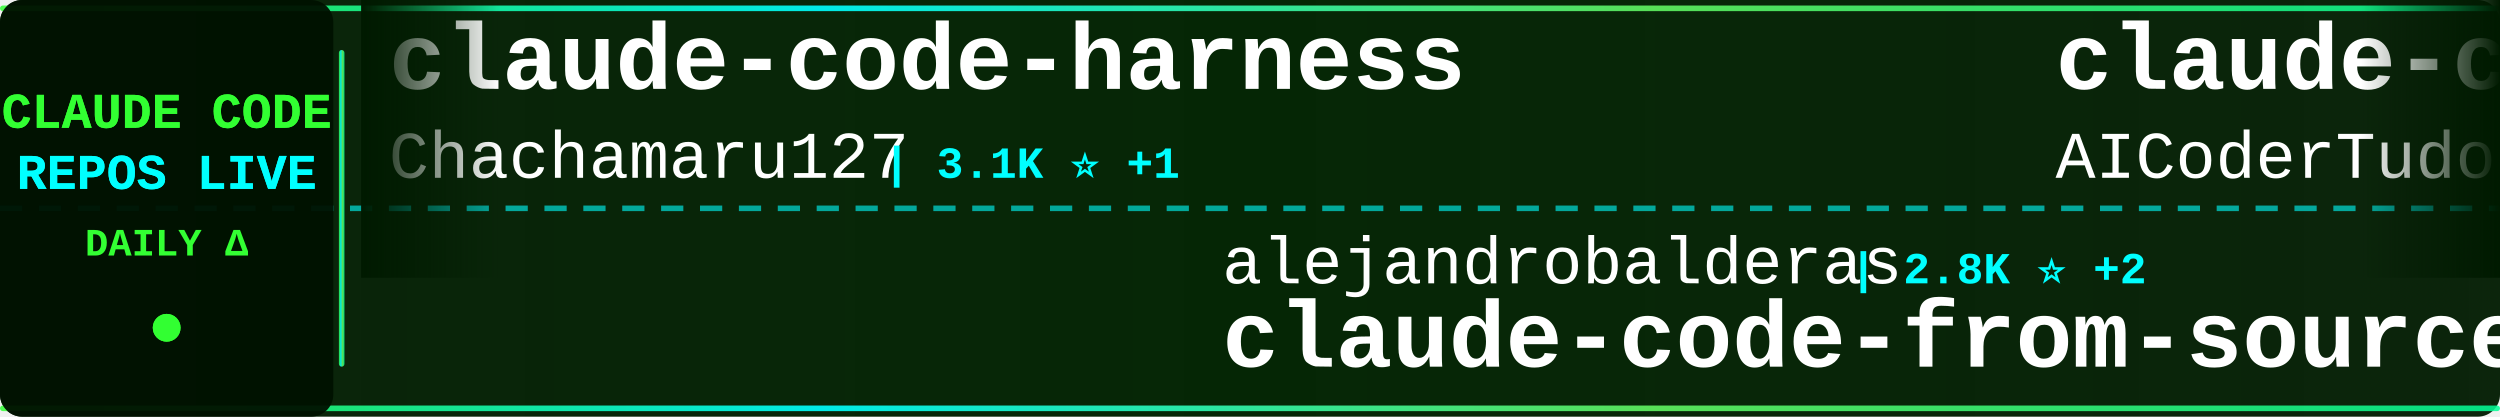
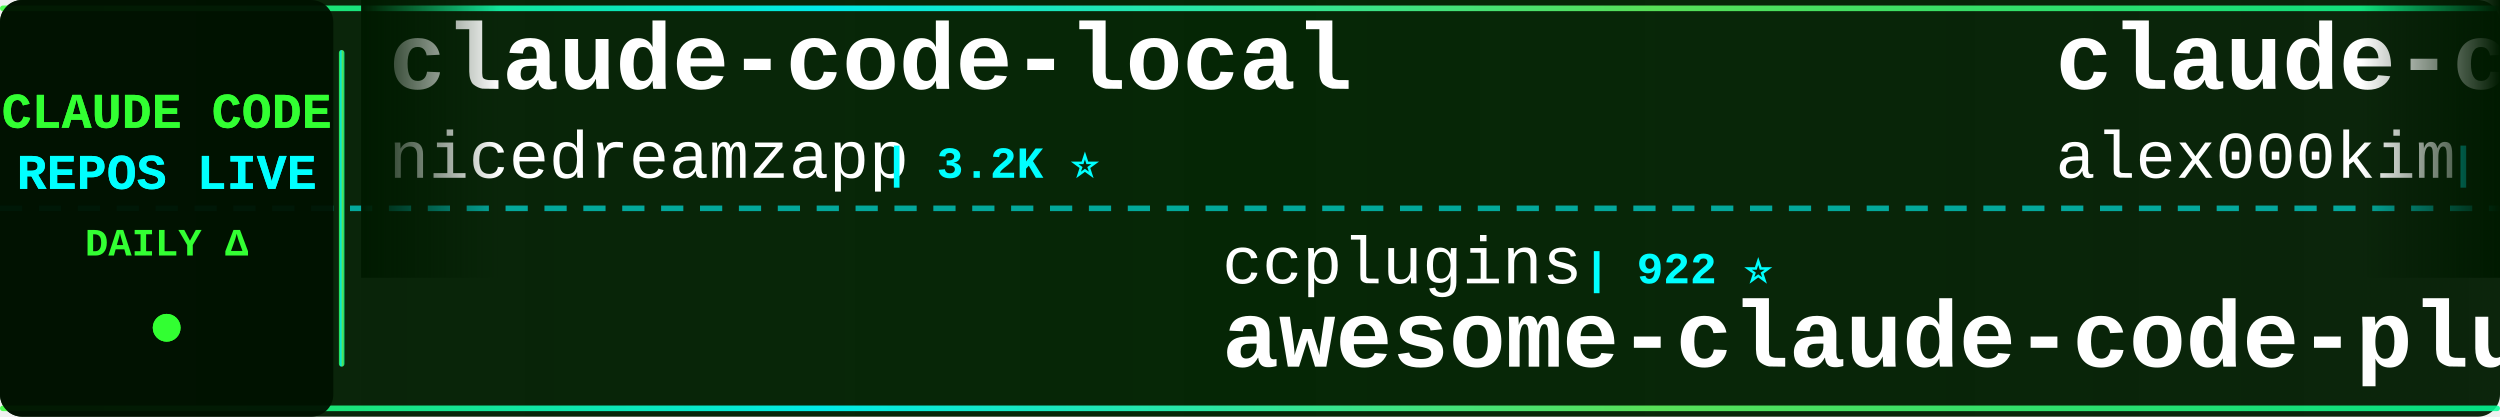
<svg xmlns="http://www.w3.org/2000/svg" width="900" height="150">
  <defs>
    <linearGradient id="tickerBg" x1="0%" y1="0%" x2="100%" y2="0%">
      <stop offset="0%" style="stop-color:#001a00;stop-opacity:0.95" />
      <stop offset="50%" style="stop-color:#002200;stop-opacity:0.98" />
      <stop offset="100%" style="stop-color:#001a00;stop-opacity:0.95" />
    </linearGradient>
    <linearGradient id="borderGrad" x1="0%" y1="0%" x2="100%" y2="0%">
      <stop offset="0%" style="stop-color:#33ff33;stop-opacity:0.85">
        <animate attributeName="stop-opacity" values="0.85;1;0.85" dur="2s" repeatCount="indefinite" />
      </stop>
      <stop offset="33%" style="stop-color:#00ffff;stop-opacity:0.9">
        <animate attributeName="stop-opacity" values="0.9;1;0.9" dur="2.2s" repeatCount="indefinite" />
      </stop>
      <stop offset="66%" style="stop-color:#66ff66;stop-opacity:0.85">
        <animate attributeName="stop-opacity" values="0.85;1;0.85" dur="1.8s" repeatCount="indefinite" />
      </stop>
      <stop offset="100%" style="stop-color:#00ff99;stop-opacity:0.85">
        <animate attributeName="stop-opacity" values="0.85;1;0.85" dur="2s" repeatCount="indefinite" />
      </stop>
    </linearGradient>
    <filter id="textGlow">
      <feGaussianBlur stdDeviation="0.1" result="coloredBlur" />
      <feMerge>
        <feMergeNode in="coloredBlur" />
        <feMergeNode in="SourceGraphic" />
      </feMerge>
    </filter>
    <filter id="metricGlow">
      <feGaussianBlur stdDeviation="0.2" result="coloredBlur" />
      <feMerge>
        <feMergeNode in="coloredBlur" />
        <feMergeNode in="SourceGraphic" />
      </feMerge>
    </filter>
    <linearGradient id="leftFade" x1="0%" y1="0%" x2="100%" y2="0%">
      <stop offset="0%" style="stop-color:#001a00;stop-opacity:1" />
      <stop offset="100%" style="stop-color:#001a00;stop-opacity:0" />
    </linearGradient>
    <linearGradient id="rightFade" x1="0%" y1="0%" x2="100%" y2="0%">
      <stop offset="0%" style="stop-color:#001a00;stop-opacity:0" />
      <stop offset="100%" style="stop-color:#001a00;stop-opacity:1" />
    </linearGradient>
  </defs>
  <rect width="900" height="150" fill="url(#tickerBg)" rx="8" />
  <rect x="0" y="2" width="900" height="2" fill="url(#borderGrad)" rx="1" />
  <rect x="0" y="146" width="900" height="2" fill="url(#borderGrad)" rx="1" />
  <line x1="0" y1="75" x2="900" y2="75" stroke="#00ffff" stroke-width="2" stroke-dasharray="8 6" opacity="0.6" />
  <rect x="0" y="0" width="120" height="150" fill="#001100" opacity="0.95" rx="8" />
  <text x="60" y="46" font-family="'Courier New', monospace" font-size="18" font-weight="bold" fill="#33ff33" text-anchor="middle" filter="url(#textGlow)">
    CLAUDE CODE
  </text>
  <text x="60" y="68" font-family="'Courier New', monospace" font-size="18" font-weight="bold" fill="#00ffff" text-anchor="middle" filter="url(#textGlow)">
    REPOS LIVE
  </text>
  <text x="60" y="92" font-family="'Courier New', monospace" font-size="14" font-weight="bold" fill="#33ff33" text-anchor="middle">
    DAILY Δ
  </text>
  <circle cx="60" cy="118" r="5" fill="#33ff33" filter="url(#metricGlow)">
    <animate attributeName="r" values="4;6;4" dur="1.5s" repeatCount="indefinite" />
    <animate attributeName="opacity" values="0.6;1;0.6" dur="1.5s" repeatCount="indefinite" />
  </circle>
  <rect x="122" y="18" width="2" height="114" fill="url(#borderGrad)" rx="1" />
  <clipPath id="tickerClip">
    <rect x="130" y="0" width="770" height="150" />
  </clipPath>
  <g clip-path="url(#tickerClip)">
    <g id="tickerItems">
      <animateTransform attributeName="transform" attributeType="XML" type="translate" from="0 0" to="-3000 0" dur="54s" repeatCount="indefinite" />
      <g transform="translate(0, 0)">
+         <text x="140" y="32" font-family="'Courier New', monospace" font-size="34" font-weight="bold" fill="#ffffff">claude-code-local</text>
+         <text x="140" y="64" font-family="'Courier New', monospace" font-size="24" font-weight="normal" fill="#ffffff" opacity="1.0">nicedreamzapp</text>
+         <text x="318" y="64" font-family="'Courier New', monospace" font-size="16" font-weight="bold" fill="#00ffff"> | 3.2K ⭐</text>
+       </g>
+       <g transform="translate(300, 0)">
+         <text x="140" y="102" font-family="'Courier New', monospace" font-size="24" font-weight="normal" fill="#ffffff" opacity="1.0">ccplugins</text>
+         <text x="270" y="102" font-family="'Courier New', monospace" font-size="16" font-weight="bold" fill="#00ffff"> | 922 ⭐</text>
+         <text x="140" y="132" font-family="'Courier New', monospace" font-size="34" font-weight="bold" fill="#ffffff">awesome-claude-code-plug...</text>
+       </g>
+       <g transform="translate(600, 0)">
+         <text x="140" y="32" font-family="'Courier New', monospace" font-size="34" font-weight="bold" fill="#ffffff">claude-code</text>
+         <text x="140" y="64" font-family="'Courier New', monospace" font-size="24" font-weight="normal" fill="#ffffff" opacity="1.0">alex000kim</text>
+         <text x="282" y="64" font-family="'Courier New', monospace" font-size="16" font-weight="bold" fill="#00ffff"> | 233 ⭐</text>
+       </g>
+       <g transform="translate(900, 0)">
+         <text x="140" y="102" font-family="'Courier New', monospace" font-size="24" font-weight="normal" fill="#ffffff" opacity="1.0">Yeachan-Heo</text>
+         <text x="294" y="102" font-family="'Courier New', monospace" font-size="16" font-weight="bold" fill="#00ffff"> | 38.8K ⭐ +4</text>
+         <text x="140" y="132" font-family="'Courier New', monospace" font-size="34" font-weight="bold" fill="#ffffff">oh-my-claudecode</text>
+       </g>
+       <g transform="translate(1200, 0)">
+         <text x="140" y="32" font-family="'Courier New', monospace" font-size="34" font-weight="bold" fill="#ffffff">claude-code</text>
+         <text x="140" y="64" font-family="'Courier New', monospace" font-size="24" font-weight="normal" fill="#ffffff" opacity="1.0">VineeTagarwaL-code</text>
+         <text x="378" y="64" font-family="'Courier New', monospace" font-size="16" font-weight="bold" fill="#00ffff"> | 273 ⭐</text>
+       </g>
+       <g transform="translate(1500, 0)">
+         <text x="140" y="102" font-family="'Courier New', monospace" font-size="24" font-weight="normal" fill="#ffffff" opacity="1.0">Onewon</text>
+         <text x="234" y="102" font-family="'Courier New', monospace" font-size="16" font-weight="bold" fill="#00ffff"> | 182 ⭐</text>
+         <text x="140" y="132" font-family="'Courier New', monospace" font-size="34" font-weight="bold" fill="#ffffff">claude-code</text>
+       </g>
+       <g transform="translate(1800, 0)">
        <text x="140" y="32" font-family="'Courier New', monospace" font-size="34" font-weight="bold" fill="#ffffff">claude-code-harness</text>
        <text x="140" y="64" font-family="'Courier New', monospace" font-size="24" font-weight="normal" fill="#ffffff" opacity="1.0">Chachamaru127</text>
-         <text x="318" y="64" font-family="'Courier New', monospace" font-size="16" font-weight="bold" fill="#00ffff"> | 3.1K ⭐ +1</text>
-       </g>
-       <g transform="translate(300, 0)">
-         <text x="140" y="102" font-family="'Courier New', monospace" font-size="24" font-weight="normal" fill="#ffffff" opacity="1.0">alejandrobalderas</text>
-         <text x="366" y="102" font-family="'Courier New', monospace" font-size="16" font-weight="bold" fill="#00ffff"> | 2.8K ⭐ +2</text>
-         <text x="140" y="132" font-family="'Courier New', monospace" font-size="34" font-weight="bold" fill="#ffffff">claude-code-from-source</text>
-       </g>
-       <g transform="translate(600, 0)">
-         <text x="140" y="32" font-family="'Courier New', monospace" font-size="34" font-weight="bold" fill="#ffffff">claude-code-tudou</text>
-         <text x="140" y="64" font-family="'Courier New', monospace" font-size="24" font-weight="normal" fill="#ffffff" opacity="1.0">AICoderTudou</text>
-         <text x="306" y="64" font-family="'Courier New', monospace" font-size="16" font-weight="bold" fill="#00ffff"> | 496 ⭐</text>
-       </g>
-       <g transform="translate(900, 0)">
-         <text x="140" y="102" font-family="'Courier New', monospace" font-size="24" font-weight="normal" fill="#ffffff" opacity="1.0">jarmuine</text>
-         <text x="258" y="102" font-family="'Courier New', monospace" font-size="16" font-weight="bold" fill="#00ffff"> | 2.3K ⭐</text>
-         <text x="140" y="132" font-family="'Courier New', monospace" font-size="34" font-weight="bold" fill="#ffffff">claude-code</text>
-       </g>
-       <g transform="translate(1200, 0)">
-         <text x="140" y="32" font-family="'Courier New', monospace" font-size="34" font-weight="bold" fill="#ffffff">everything-claude-code</text>
-         <text x="140" y="64" font-family="'Courier New', monospace" font-size="24" font-weight="normal" fill="#ffffff" opacity="1.0">WorldFlowAI</text>
-         <text x="294" y="64" font-family="'Courier New', monospace" font-size="16" font-weight="bold" fill="#00ffff"> | 1.7K ⭐ +15</text>
-       </g>
-       <g transform="translate(1500, 0)">
-         <text x="140" y="102" font-family="'Courier New', monospace" font-size="24" font-weight="normal" fill="#ffffff" opacity="1.0">disler</text>
-         <text x="234" y="102" font-family="'Courier New', monospace" font-size="16" font-weight="bold" fill="#00ffff"> | 1.6K ⭐ +4</text>
-         <text x="140" y="132" font-family="'Courier New', monospace" font-size="34" font-weight="bold" fill="#ffffff">pi-vs-claude-code</text>
-       </g>
-       <g transform="translate(1800, 0)">
-         <text x="140" y="32" font-family="'Courier New', monospace" font-size="34" font-weight="bold" fill="#ffffff">awesome-claude-code-tool...</text>
-         <text x="140" y="64" font-family="'Courier New', monospace" font-size="24" font-weight="normal" fill="#ffffff" opacity="1.0">rohitg00</text>
-         <text x="258" y="64" font-family="'Courier New', monospace" font-size="16" font-weight="bold" fill="#00ffff"> | 2.5K ⭐ +2</text>
+         <text x="318" y="64" font-family="'Courier New', monospace" font-size="16" font-weight="bold" fill="#00ffff"> | 3.1K ⭐</text>
      </g>
      <g transform="translate(2100, 0)">
-         <text x="140" y="102" font-family="'Courier New', monospace" font-size="24" font-weight="normal" fill="#ffffff" opacity="1.0">mehmoodosman</text>
-         <text x="306" y="102" font-family="'Courier New', monospace" font-size="16" font-weight="bold" fill="#00ffff"> | 172 ⭐</text>
-         <text x="140" y="132" font-family="'Courier New', monospace" font-size="34" font-weight="bold" fill="#ffffff">claude-code</text>
+         <text x="140" y="102" font-family="'Courier New', monospace" font-size="24" font-weight="normal" fill="#ffffff" opacity="1.0">jqueryscript</text>
+         <text x="306" y="102" font-family="'Courier New', monospace" font-size="16" font-weight="bold" fill="#00ffff"> | 504 ⭐</text>
+         <text x="140" y="132" font-family="'Courier New', monospace" font-size="34" font-weight="bold" fill="#ffffff">awesome-claude-code</text>
      </g>
      <g transform="translate(2400, 0)">
-         <text x="140" y="32" font-family="'Courier New', monospace" font-size="34" font-weight="bold" fill="#ffffff">ECC</text>
-         <text x="140" y="64" font-family="'Courier New', monospace" font-size="24" font-weight="normal" fill="#ffffff" opacity="1.0">affaan-m</text>
-         <text x="258" y="64" font-family="'Courier New', monospace" font-size="16" font-weight="bold" fill="#00ffff"> | 242.8K ⭐ +104</text>
+         <text x="140" y="32" font-family="'Courier New', monospace" font-size="34" font-weight="bold" fill="#ffffff">claude-code-cheat-sheet</text>
+         <text x="140" y="64" font-family="'Courier New', monospace" font-size="24" font-weight="normal" fill="#ffffff" opacity="1.0">Njengah</text>
+         <text x="246" y="64" font-family="'Courier New', monospace" font-size="16" font-weight="bold" fill="#00ffff"> | 1.9K ⭐</text>
      </g>
      <g transform="translate(2700, 0)">
-         <text x="140" y="102" font-family="'Courier New', monospace" font-size="24" font-weight="normal" fill="#ffffff" opacity="1.0">T-Lab-CUHKSZ</text>
-         <text x="306" y="102" font-family="'Courier New', monospace" font-size="16" font-weight="bold" fill="#00ffff"> | 328 ⭐</text>
-         <text x="140" y="132" font-family="'Courier New', monospace" font-size="34" font-weight="bold" fill="#ffffff">claude-code</text>
+         <text x="140" y="102" font-family="'Courier New', monospace" font-size="24" font-weight="normal" fill="#ffffff" opacity="1.0">andrew-kramer-inno</text>
+         <text x="378" y="102" font-family="'Courier New', monospace" font-size="16" font-weight="bold" fill="#00ffff"> | 594 ⭐</text>
+         <text x="140" y="132" font-family="'Courier New', monospace" font-size="34" font-weight="bold" fill="#ffffff">claude-code-source-build</text>
      </g>
      <g transform="translate(3000, 0)">
-         <text x="140" y="32" font-family="'Courier New', monospace" font-size="34" font-weight="bold" fill="#ffffff">claude-code-harness</text>
-         <text x="140" y="64" font-family="'Courier New', monospace" font-size="24" font-weight="normal" fill="#ffffff" opacity="1.0">Chachamaru127</text>
-         <text x="318" y="64" font-family="'Courier New', monospace" font-size="16" font-weight="bold" fill="#00ffff"> | 3.1K ⭐ +1</text>
+         <text x="140" y="32" font-family="'Courier New', monospace" font-size="34" font-weight="bold" fill="#ffffff">claude-code-local</text>
+         <text x="140" y="64" font-family="'Courier New', monospace" font-size="24" font-weight="normal" fill="#ffffff" opacity="1.0">nicedreamzapp</text>
+         <text x="318" y="64" font-family="'Courier New', monospace" font-size="16" font-weight="bold" fill="#00ffff"> | 3.2K ⭐</text>
      </g>
      <g transform="translate(3300, 0)">
-         <text x="140" y="102" font-family="'Courier New', monospace" font-size="24" font-weight="normal" fill="#ffffff" opacity="1.0">alejandrobalderas</text>
-         <text x="366" y="102" font-family="'Courier New', monospace" font-size="16" font-weight="bold" fill="#00ffff"> | 2.8K ⭐ +2</text>
-         <text x="140" y="132" font-family="'Courier New', monospace" font-size="34" font-weight="bold" fill="#ffffff">claude-code-from-source</text>
+         <text x="140" y="102" font-family="'Courier New', monospace" font-size="24" font-weight="normal" fill="#ffffff" opacity="1.0">ccplugins</text>
+         <text x="270" y="102" font-family="'Courier New', monospace" font-size="16" font-weight="bold" fill="#00ffff"> | 922 ⭐</text>
+         <text x="140" y="132" font-family="'Courier New', monospace" font-size="34" font-weight="bold" fill="#ffffff">awesome-claude-code-plug...</text>
      </g>
      <g transform="translate(3600, 0)">
-         <text x="140" y="32" font-family="'Courier New', monospace" font-size="34" font-weight="bold" fill="#ffffff">claude-code-tudou</text>
-         <text x="140" y="64" font-family="'Courier New', monospace" font-size="24" font-weight="normal" fill="#ffffff" opacity="1.0">AICoderTudou</text>
-         <text x="306" y="64" font-family="'Courier New', monospace" font-size="16" font-weight="bold" fill="#00ffff"> | 496 ⭐</text>
+         <text x="140" y="32" font-family="'Courier New', monospace" font-size="34" font-weight="bold" fill="#ffffff">claude-code</text>
+         <text x="140" y="64" font-family="'Courier New', monospace" font-size="24" font-weight="normal" fill="#ffffff" opacity="1.0">alex000kim</text>
+         <text x="282" y="64" font-family="'Courier New', monospace" font-size="16" font-weight="bold" fill="#00ffff"> | 233 ⭐</text>
      </g>
      <g transform="translate(3900, 0)">
-         <text x="140" y="102" font-family="'Courier New', monospace" font-size="24" font-weight="normal" fill="#ffffff" opacity="1.0">jarmuine</text>
-         <text x="258" y="102" font-family="'Courier New', monospace" font-size="16" font-weight="bold" fill="#00ffff"> | 2.3K ⭐</text>
-         <text x="140" y="132" font-family="'Courier New', monospace" font-size="34" font-weight="bold" fill="#ffffff">claude-code</text>
+         <text x="140" y="102" font-family="'Courier New', monospace" font-size="24" font-weight="normal" fill="#ffffff" opacity="1.0">Yeachan-Heo</text>
+         <text x="294" y="102" font-family="'Courier New', monospace" font-size="16" font-weight="bold" fill="#00ffff"> | 38.8K ⭐ +4</text>
+         <text x="140" y="132" font-family="'Courier New', monospace" font-size="34" font-weight="bold" fill="#ffffff">oh-my-claudecode</text>
      </g>
    </g>
  </g>
  <rect x="130" y="0" width="50" height="100" fill="url(#leftFade)" />
  <rect x="850" y="0" width="50" height="100" fill="url(#rightFade)" />
</svg>
